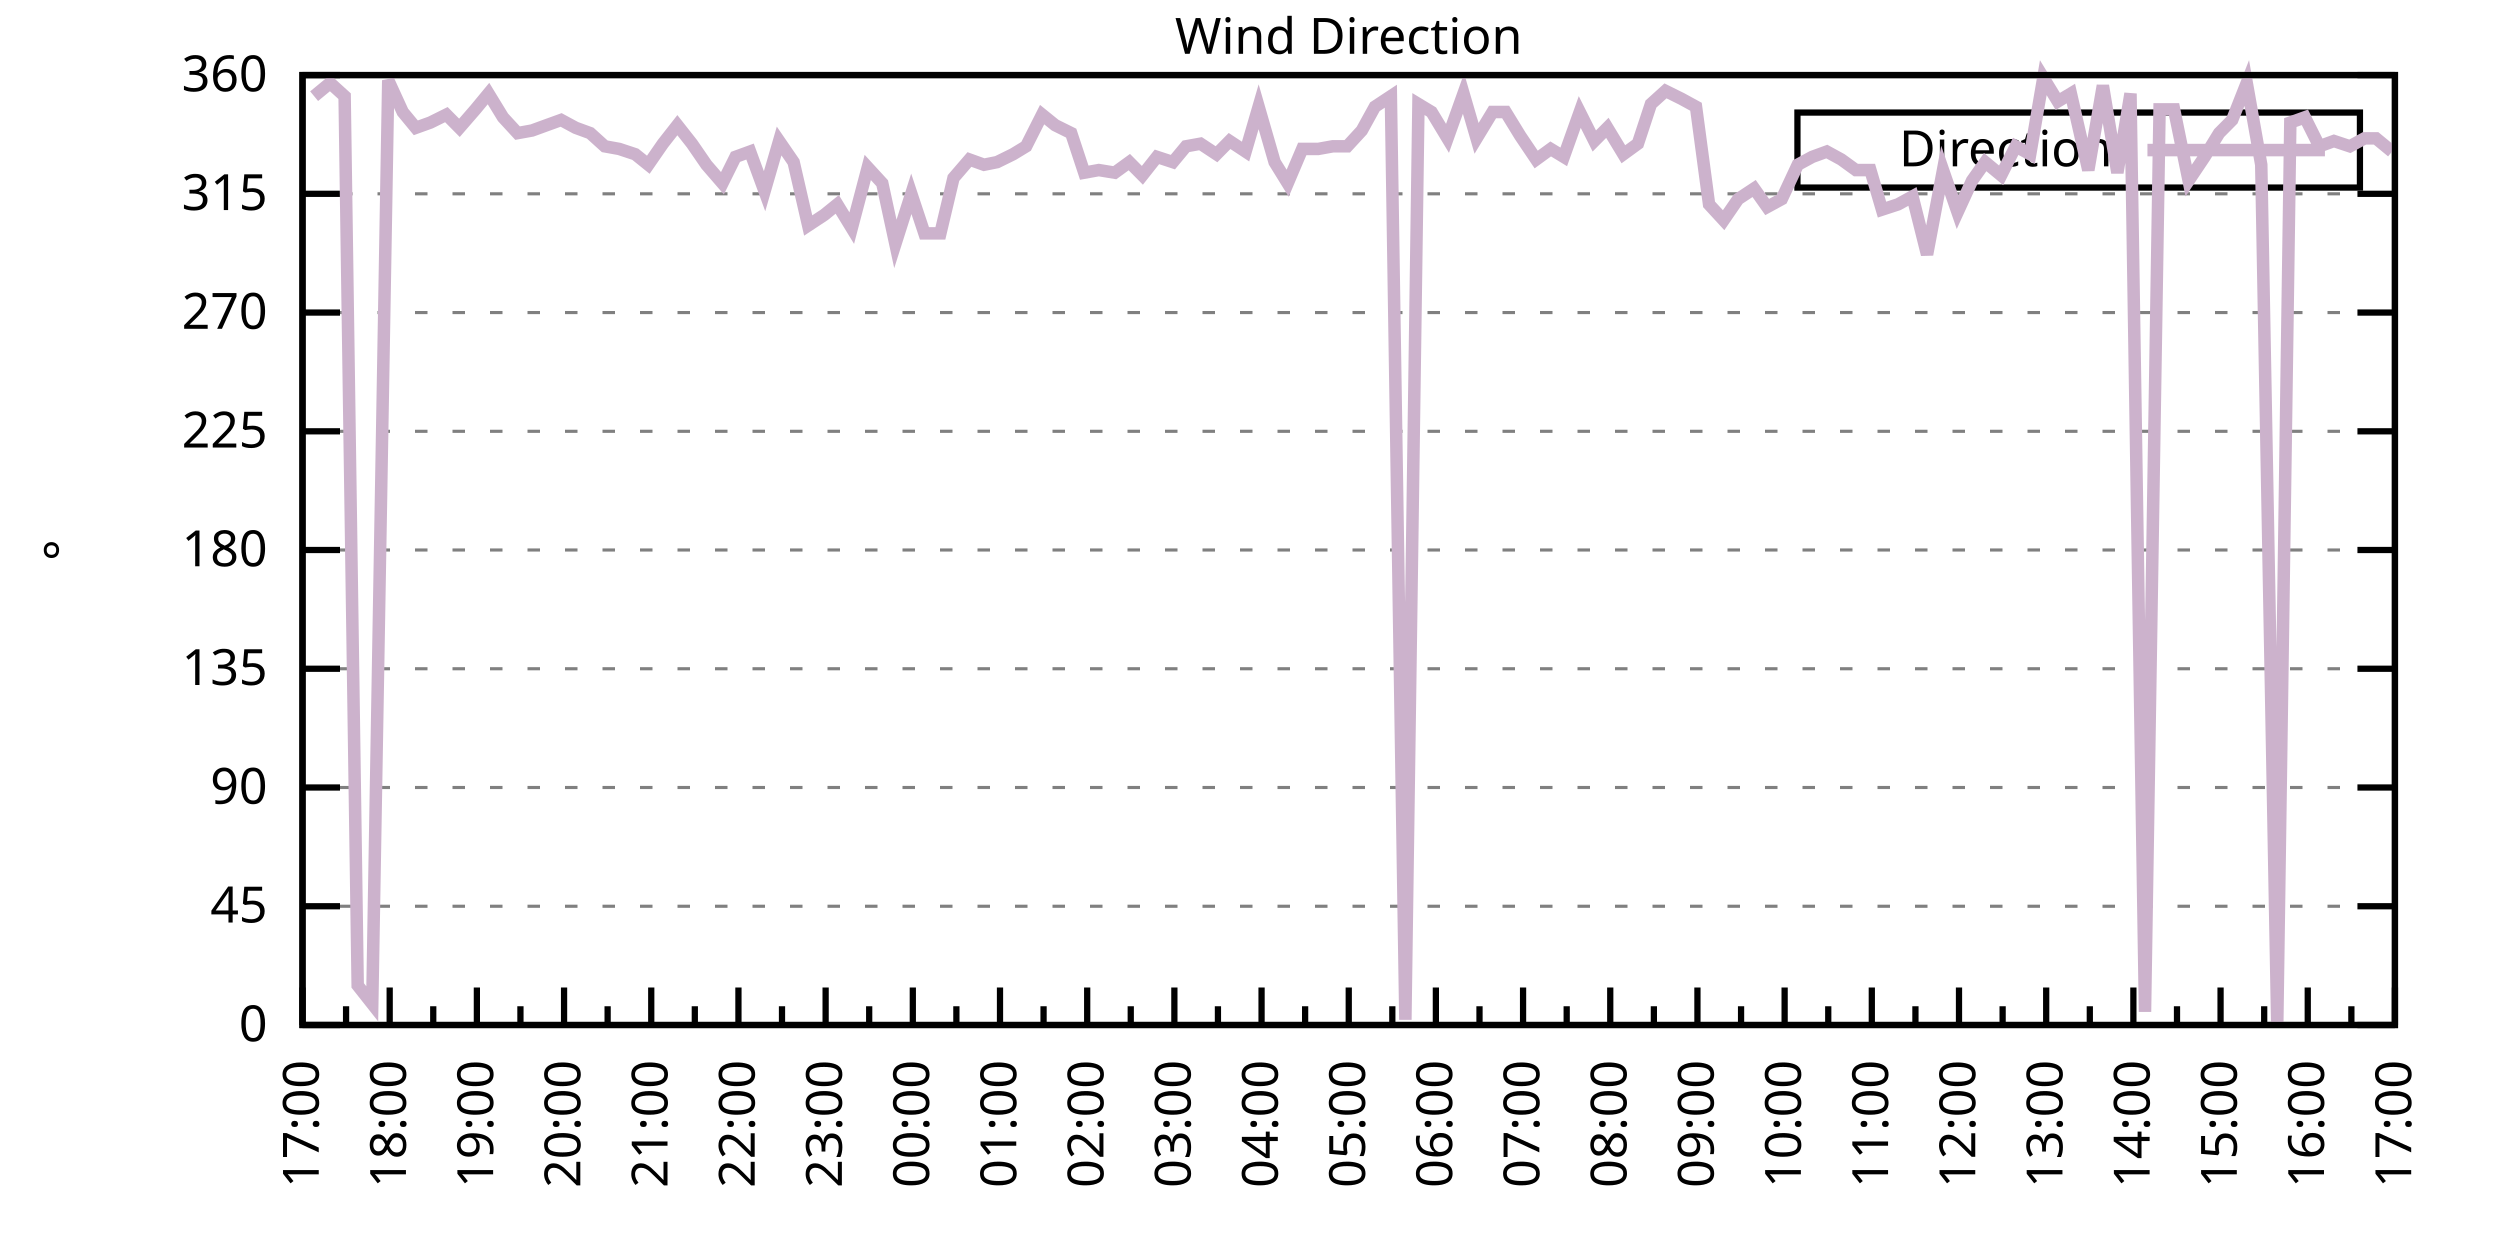
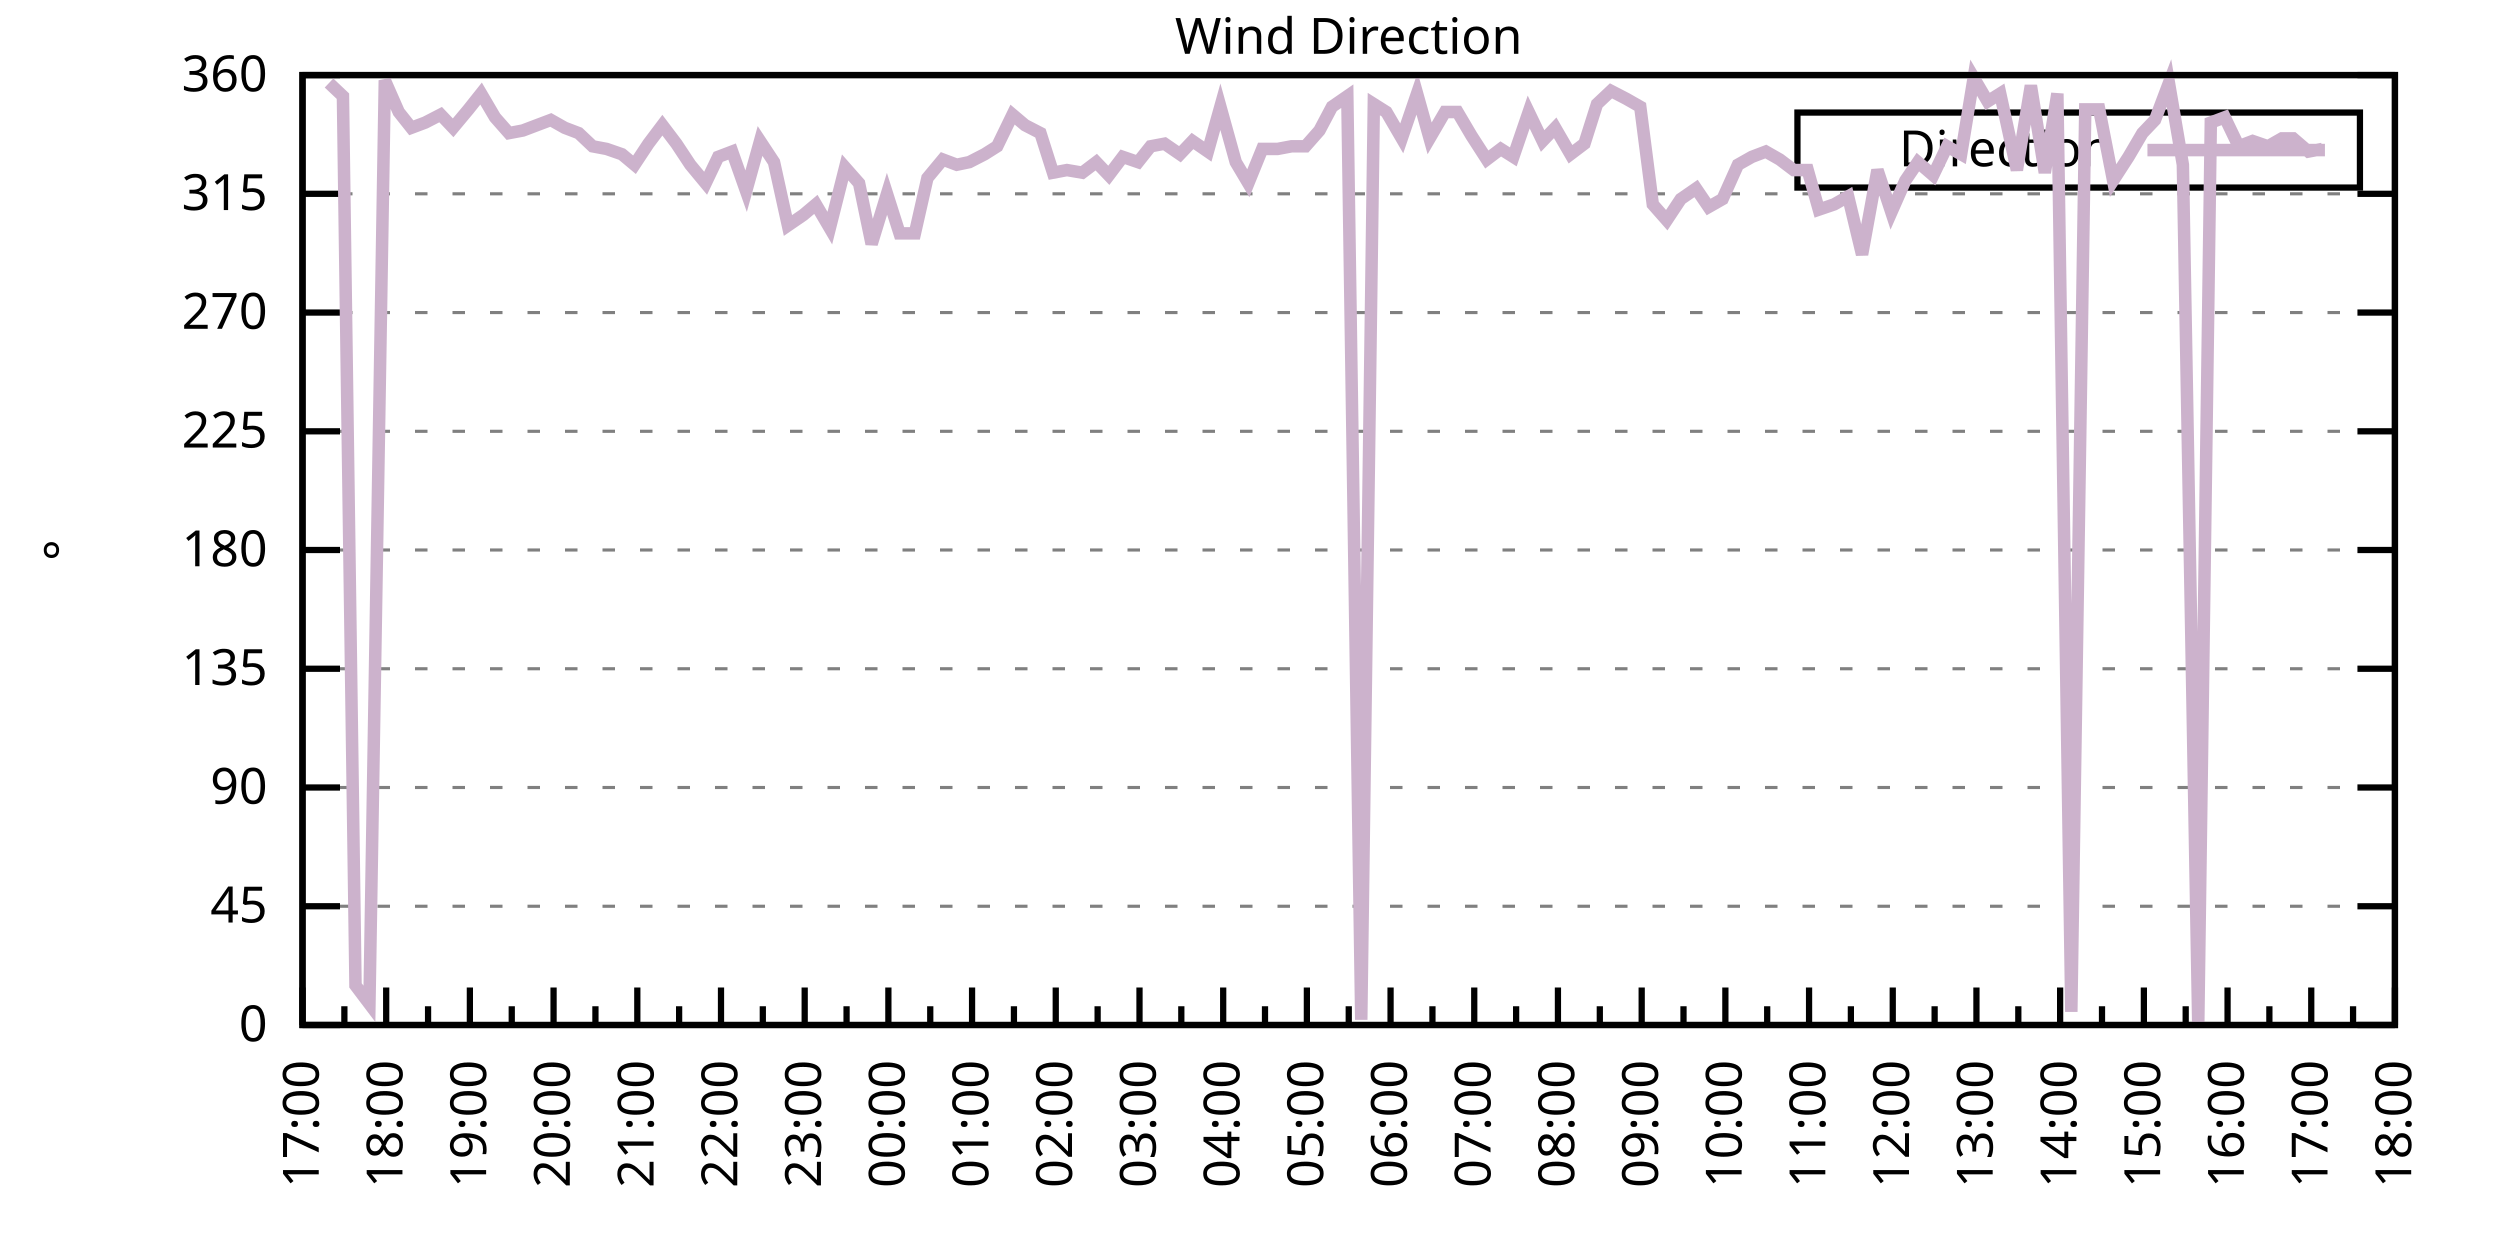
<svg xmlns="http://www.w3.org/2000/svg" xmlns:xlink="http://www.w3.org/1999/xlink" width="400" height="200" viewBox="0 0 400 200">
  <g id="gnuplot_canvas">
    <rect x="0" y="0" width="400" height="200" fill="none" />
    <defs>
      <circle id="gpDot" r="0.5" stroke-width="0.5" stroke="currentColor" />
      <path id="gpPt0" stroke-width="0.333" stroke="currentColor" d="M-1,0 h2 M0,-1 v2" />
      <path id="gpPt1" stroke-width="0.333" stroke="currentColor" d="M-1,-1 L1,1 M1,-1 L-1,1" />
      <path id="gpPt2" stroke-width="0.333" stroke="currentColor" d="M-1,0 L1,0 M0,-1 L0,1 M-1,-1 L1,1 M-1,1 L1,-1" />
      <rect id="gpPt3" stroke-width="0.333" stroke="currentColor" x="-1" y="-1" width="2" height="2" />
      <rect id="gpPt4" stroke-width="0.333" stroke="currentColor" fill="currentColor" x="-1" y="-1" width="2" height="2" />
      <circle id="gpPt5" stroke-width="0.333" stroke="currentColor" cx="0" cy="0" r="1" />
      <use xlink:href="#gpPt5" id="gpPt6" fill="currentColor" stroke="none" />
      <path id="gpPt7" stroke-width="0.333" stroke="currentColor" d="M0,-1.33 L-1.33,0.67 L1.33,0.67 z" />
      <use xlink:href="#gpPt7" id="gpPt8" fill="currentColor" stroke="none" />
      <use xlink:href="#gpPt7" id="gpPt9" stroke="currentColor" transform="rotate(180)" />
      <use xlink:href="#gpPt9" id="gpPt10" fill="currentColor" stroke="none" />
      <use xlink:href="#gpPt3" id="gpPt11" stroke="currentColor" transform="rotate(45)" />
      <use xlink:href="#gpPt11" id="gpPt12" fill="currentColor" stroke="none" />
      <path id="gpPt13" stroke-width="0.333" stroke="currentColor" d="M0,1.330 L1.265,0.411 L0.782,-1.067 L-0.782,-1.076 L-1.265,0.411 z" />
      <use xlink:href="#gpPt13" id="gpPt14" fill="currentColor" stroke="none" />
      <filter id="textbox" filterUnits="objectBoundingBox" x="0" y="0" height="1" width="1">
        <feFlood flood-color="white" flood-opacity="1" result="bgnd" />
        <feComposite in="SourceGraphic" in2="bgnd" operator="atop" />
      </filter>
      <filter id="greybox" filterUnits="objectBoundingBox" x="0" y="0" height="1" width="1">
        <feFlood flood-color="lightgrey" flood-opacity="1" result="grey" />
        <feComposite in="SourceGraphic" in2="grey" operator="atop" />
      </filter>
    </defs>
    <g fill="none" color="white" stroke="currentColor" stroke-width="1.00" stroke-linecap="butt" stroke-linejoin="miter">
</g>
    <g fill="none" color="black" stroke="currentColor" stroke-width="1.00" stroke-linecap="butt" stroke-linejoin="miter">
      <g stroke="none" shape-rendering="crispEdges">
        <polygon fill="rgb(255, 255, 255)" points="48.40,164.00 383.18,164.00 383.18,12.02 48.40,12.02 " />
      </g>
    </g>
    <g fill="none" color="black" stroke="currentColor" stroke-width="1.00" stroke-linecap="butt" stroke-linejoin="miter">
</g>
    <g fill="none" color="black" stroke="black" stroke-width="0.50" stroke-linecap="butt" stroke-linejoin="miter">
</g>
    <g fill="none" color="gray" stroke="currentColor" stroke-width="0.50" stroke-linecap="butt" stroke-linejoin="miter">
      <path stroke="gray" stroke-dasharray="2,4" class="gridline" d="M48.40,164.00 L383.19,164.00  " />
    </g>
    <g fill="none" color="gray" stroke="gray" stroke-width="1.00" stroke-linecap="butt" stroke-linejoin="miter">
</g>
    <g fill="none" color="black" stroke="currentColor" stroke-width="1.00" stroke-linecap="butt" stroke-linejoin="miter">
      <path stroke="black" d="M48.40,164.00 L54.40,164.00 M383.19,164.00 L377.19,164.00  " />
      <g transform="translate(42.80,166.60)" stroke="none" fill="black" font-family="Sans" font-size="8.00" text-anchor="end">
        <text>
          <tspan font-family="Sans"> 0</tspan>
        </text>
      </g>
    </g>
    <g fill="none" color="black" stroke="currentColor" stroke-width="1.00" stroke-linecap="butt" stroke-linejoin="miter">
</g>
    <g fill="none" color="black" stroke="black" stroke-width="0.50" stroke-linecap="butt" stroke-linejoin="miter">
</g>
    <g fill="none" color="gray" stroke="currentColor" stroke-width="0.50" stroke-linecap="butt" stroke-linejoin="miter">
      <path stroke="gray" stroke-dasharray="2,4" class="gridline" d="M48.40,145.00 L383.19,145.00  " />
    </g>
    <g fill="none" color="gray" stroke="gray" stroke-width="1.00" stroke-linecap="butt" stroke-linejoin="miter">
</g>
    <g fill="none" color="black" stroke="currentColor" stroke-width="1.00" stroke-linecap="butt" stroke-linejoin="miter">
      <path stroke="black" d="M48.40,145.00 L54.40,145.00 M383.19,145.00 L377.19,145.00  " />
      <g transform="translate(42.80,147.60)" stroke="none" fill="black" font-family="Sans" font-size="8.00" text-anchor="end">
        <text>
          <tspan font-family="Sans"> 45</tspan>
        </text>
      </g>
    </g>
    <g fill="none" color="black" stroke="currentColor" stroke-width="1.00" stroke-linecap="butt" stroke-linejoin="miter">
</g>
    <g fill="none" color="black" stroke="black" stroke-width="0.50" stroke-linecap="butt" stroke-linejoin="miter">
</g>
    <g fill="none" color="gray" stroke="currentColor" stroke-width="0.50" stroke-linecap="butt" stroke-linejoin="miter">
      <path stroke="gray" stroke-dasharray="2,4" class="gridline" d="M48.40,126.00 L383.19,126.00  " />
    </g>
    <g fill="none" color="gray" stroke="gray" stroke-width="1.00" stroke-linecap="butt" stroke-linejoin="miter">
</g>
    <g fill="none" color="black" stroke="currentColor" stroke-width="1.00" stroke-linecap="butt" stroke-linejoin="miter">
      <path stroke="black" d="M48.40,126.00 L54.40,126.00 M383.19,126.00 L377.19,126.00  " />
      <g transform="translate(42.80,128.60)" stroke="none" fill="black" font-family="Sans" font-size="8.00" text-anchor="end">
        <text>
          <tspan font-family="Sans"> 90</tspan>
        </text>
      </g>
    </g>
    <g fill="none" color="black" stroke="currentColor" stroke-width="1.00" stroke-linecap="butt" stroke-linejoin="miter">
</g>
    <g fill="none" color="black" stroke="black" stroke-width="0.50" stroke-linecap="butt" stroke-linejoin="miter">
</g>
    <g fill="none" color="gray" stroke="currentColor" stroke-width="0.50" stroke-linecap="butt" stroke-linejoin="miter">
      <path stroke="gray" stroke-dasharray="2,4" class="gridline" d="M48.40,107.00 L383.19,107.00  " />
    </g>
    <g fill="none" color="gray" stroke="gray" stroke-width="1.00" stroke-linecap="butt" stroke-linejoin="miter">
</g>
    <g fill="none" color="black" stroke="currentColor" stroke-width="1.00" stroke-linecap="butt" stroke-linejoin="miter">
      <path stroke="black" d="M48.40,107.00 L54.40,107.00 M383.19,107.00 L377.19,107.00  " />
      <g transform="translate(42.80,109.60)" stroke="none" fill="black" font-family="Sans" font-size="8.00" text-anchor="end">
        <text>
          <tspan font-family="Sans"> 135</tspan>
        </text>
      </g>
    </g>
    <g fill="none" color="black" stroke="currentColor" stroke-width="1.00" stroke-linecap="butt" stroke-linejoin="miter">
</g>
    <g fill="none" color="black" stroke="black" stroke-width="0.50" stroke-linecap="butt" stroke-linejoin="miter">
</g>
    <g fill="none" color="gray" stroke="currentColor" stroke-width="0.50" stroke-linecap="butt" stroke-linejoin="miter">
      <path stroke="gray" stroke-dasharray="2,4" class="gridline" d="M48.40,88.00 L383.19,88.00  " />
    </g>
    <g fill="none" color="gray" stroke="gray" stroke-width="1.00" stroke-linecap="butt" stroke-linejoin="miter">
</g>
    <g fill="none" color="black" stroke="currentColor" stroke-width="1.00" stroke-linecap="butt" stroke-linejoin="miter">
      <path stroke="black" d="M48.40,88.00 L54.40,88.00 M383.19,88.00 L377.19,88.00  " />
      <g transform="translate(42.80,90.60)" stroke="none" fill="black" font-family="Sans" font-size="8.00" text-anchor="end">
        <text>
          <tspan font-family="Sans"> 180</tspan>
        </text>
      </g>
    </g>
    <g fill="none" color="black" stroke="currentColor" stroke-width="1.00" stroke-linecap="butt" stroke-linejoin="miter">
</g>
    <g fill="none" color="black" stroke="black" stroke-width="0.50" stroke-linecap="butt" stroke-linejoin="miter">
</g>
    <g fill="none" color="gray" stroke="currentColor" stroke-width="0.50" stroke-linecap="butt" stroke-linejoin="miter">
      <path stroke="gray" stroke-dasharray="2,4" class="gridline" d="M48.40,69.01 L383.19,69.01  " />
    </g>
    <g fill="none" color="gray" stroke="gray" stroke-width="1.00" stroke-linecap="butt" stroke-linejoin="miter">
</g>
    <g fill="none" color="black" stroke="currentColor" stroke-width="1.00" stroke-linecap="butt" stroke-linejoin="miter">
      <path stroke="black" d="M48.40,69.01 L54.40,69.01 M383.19,69.01 L377.19,69.01  " />
      <g transform="translate(42.80,71.61)" stroke="none" fill="black" font-family="Sans" font-size="8.00" text-anchor="end">
        <text>
          <tspan font-family="Sans"> 225</tspan>
        </text>
      </g>
    </g>
    <g fill="none" color="black" stroke="currentColor" stroke-width="1.00" stroke-linecap="butt" stroke-linejoin="miter">
</g>
    <g fill="none" color="black" stroke="black" stroke-width="0.50" stroke-linecap="butt" stroke-linejoin="miter">
</g>
    <g fill="none" color="gray" stroke="currentColor" stroke-width="0.50" stroke-linecap="butt" stroke-linejoin="miter">
      <path stroke="gray" stroke-dasharray="2,4" class="gridline" d="M48.40,50.01 L383.19,50.01  " />
    </g>
    <g fill="none" color="gray" stroke="gray" stroke-width="1.00" stroke-linecap="butt" stroke-linejoin="miter">
</g>
    <g fill="none" color="black" stroke="currentColor" stroke-width="1.00" stroke-linecap="butt" stroke-linejoin="miter">
      <path stroke="black" d="M48.40,50.01 L54.40,50.01 M383.19,50.01 L377.19,50.01  " />
      <g transform="translate(42.80,52.61)" stroke="none" fill="black" font-family="Sans" font-size="8.00" text-anchor="end">
        <text>
          <tspan font-family="Sans"> 270</tspan>
        </text>
      </g>
    </g>
    <g fill="none" color="black" stroke="currentColor" stroke-width="1.00" stroke-linecap="butt" stroke-linejoin="miter">
</g>
    <g fill="none" color="black" stroke="black" stroke-width="0.50" stroke-linecap="butt" stroke-linejoin="miter">
</g>
    <g fill="none" color="gray" stroke="currentColor" stroke-width="0.50" stroke-linecap="butt" stroke-linejoin="miter">
      <path stroke="gray" stroke-dasharray="2,4" class="gridline" d="M48.40,31.01 L383.19,31.01  " />
    </g>
    <g fill="none" color="gray" stroke="gray" stroke-width="1.00" stroke-linecap="butt" stroke-linejoin="miter">
</g>
    <g fill="none" color="black" stroke="currentColor" stroke-width="1.00" stroke-linecap="butt" stroke-linejoin="miter">
      <path stroke="black" d="M48.40,31.01 L54.40,31.01 M383.19,31.01 L377.19,31.01  " />
      <g transform="translate(42.80,33.61)" stroke="none" fill="black" font-family="Sans" font-size="8.00" text-anchor="end">
        <text>
          <tspan font-family="Sans"> 315</tspan>
        </text>
      </g>
    </g>
    <g fill="none" color="black" stroke="currentColor" stroke-width="1.00" stroke-linecap="butt" stroke-linejoin="miter">
</g>
    <g fill="none" color="black" stroke="black" stroke-width="0.50" stroke-linecap="butt" stroke-linejoin="miter">
</g>
    <g fill="none" color="gray" stroke="currentColor" stroke-width="0.50" stroke-linecap="butt" stroke-linejoin="miter">
      <path stroke="gray" stroke-dasharray="2,4" class="gridline" d="M48.40,12.01 L383.19,12.01  " />
    </g>
    <g fill="none" color="gray" stroke="gray" stroke-width="1.00" stroke-linecap="butt" stroke-linejoin="miter">
</g>
    <g fill="none" color="black" stroke="currentColor" stroke-width="1.00" stroke-linecap="butt" stroke-linejoin="miter">
      <path stroke="black" d="M48.40,12.01 L54.40,12.01 M383.19,12.01 L377.19,12.01  " />
      <g transform="translate(42.80,14.61)" stroke="none" fill="black" font-family="Sans" font-size="8.00" text-anchor="end">
        <text>
          <tspan font-family="Sans"> 360</tspan>
        </text>
      </g>
    </g>
    <g fill="none" color="black" stroke="currentColor" stroke-width="1.00" stroke-linecap="butt" stroke-linejoin="miter">
      <path stroke="black" d="M48.40,164.00 L48.40,158.00  " />
      <g transform="translate(51.00,169.60) rotate(270)" stroke="none" fill="black" font-family="Sans" font-size="8.00" text-anchor="end">
        <text>
          <tspan font-family="Sans">17:00</tspan>
        </text>
      </g>
    </g>
    <g fill="none" color="black" stroke="currentColor" stroke-width="1.00" stroke-linecap="butt" stroke-linejoin="miter">
-       <path stroke="black" d="M55.37,164.00 L55.37,161.00 M62.35,164.00 L62.35,158.00  " />
-       <g transform="translate(64.95,169.60) rotate(270)" stroke="none" fill="black" font-family="Sans" font-size="8.00" text-anchor="end">
+       <path stroke="black" d="M55.10,164.00 L55.10,161.00 M61.79,164.00 L61.79,158.00  " />
+       <g transform="translate(64.39,169.60) rotate(270)" stroke="none" fill="black" font-family="Sans" font-size="8.00" text-anchor="end">
        <text>
          <tspan font-family="Sans">18:00</tspan>
        </text>
      </g>
    </g>
    <g fill="none" color="black" stroke="currentColor" stroke-width="1.00" stroke-linecap="butt" stroke-linejoin="miter">
-       <path stroke="black" d="M69.32,164.00 L69.32,161.00 M76.30,164.00 L76.30,158.00  " />
-       <g transform="translate(78.90,169.60) rotate(270)" stroke="none" fill="black" font-family="Sans" font-size="8.00" text-anchor="end">
+       <path stroke="black" d="M68.49,164.00 L68.49,161.00 M75.18,164.00 L75.18,158.00  " />
+       <g transform="translate(77.78,169.60) rotate(270)" stroke="none" fill="black" font-family="Sans" font-size="8.00" text-anchor="end">
        <text>
          <tspan font-family="Sans">19:00</tspan>
        </text>
      </g>
    </g>
    <g fill="none" color="black" stroke="currentColor" stroke-width="1.00" stroke-linecap="butt" stroke-linejoin="miter">
-       <path stroke="black" d="M83.27,164.00 L83.27,161.00 M90.25,164.00 L90.25,158.00  " />
-       <g transform="translate(92.85,169.60) rotate(270)" stroke="none" fill="black" font-family="Sans" font-size="8.00" text-anchor="end">
+       <path stroke="black" d="M81.88,164.00 L81.88,161.00 M88.57,164.00 L88.57,158.00  " />
+       <g transform="translate(91.17,169.60) rotate(270)" stroke="none" fill="black" font-family="Sans" font-size="8.00" text-anchor="end">
        <text>
          <tspan font-family="Sans">20:00</tspan>
        </text>
      </g>
    </g>
    <g fill="none" color="black" stroke="currentColor" stroke-width="1.00" stroke-linecap="butt" stroke-linejoin="miter">
-       <path stroke="black" d="M97.22,164.00 L97.22,161.00 M104.20,164.00 L104.20,158.00  " />
-       <g transform="translate(106.80,169.60) rotate(270)" stroke="none" fill="black" font-family="Sans" font-size="8.00" text-anchor="end">
+       <path stroke="black" d="M95.27,164.00 L95.27,161.00 M101.97,164.00 L101.97,158.00  " />
+       <g transform="translate(104.57,169.60) rotate(270)" stroke="none" fill="black" font-family="Sans" font-size="8.00" text-anchor="end">
        <text>
          <tspan font-family="Sans">21:00</tspan>
        </text>
      </g>
    </g>
    <g fill="none" color="black" stroke="currentColor" stroke-width="1.00" stroke-linecap="butt" stroke-linejoin="miter">
-       <path stroke="black" d="M111.17,164.00 L111.17,161.00 M118.15,164.00 L118.15,158.00  " />
-       <g transform="translate(120.75,169.60) rotate(270)" stroke="none" fill="black" font-family="Sans" font-size="8.00" text-anchor="end">
+       <path stroke="black" d="M108.66,164.00 L108.66,161.00 M115.36,164.00 L115.36,158.00  " />
+       <g transform="translate(117.96,169.60) rotate(270)" stroke="none" fill="black" font-family="Sans" font-size="8.00" text-anchor="end">
        <text>
          <tspan font-family="Sans">22:00</tspan>
        </text>
      </g>
    </g>
    <g fill="none" color="black" stroke="currentColor" stroke-width="1.00" stroke-linecap="butt" stroke-linejoin="miter">
-       <path stroke="black" d="M125.12,164.00 L125.12,161.00 M132.10,164.00 L132.10,158.00  " />
-       <g transform="translate(134.70,169.60) rotate(270)" stroke="none" fill="black" font-family="Sans" font-size="8.00" text-anchor="end">
+       <path stroke="black" d="M122.05,164.00 L122.05,161.00 M128.75,164.00 L128.75,158.00  " />
+       <g transform="translate(131.35,169.60) rotate(270)" stroke="none" fill="black" font-family="Sans" font-size="8.00" text-anchor="end">
        <text>
          <tspan font-family="Sans">23:00</tspan>
        </text>
      </g>
    </g>
    <g fill="none" color="black" stroke="currentColor" stroke-width="1.00" stroke-linecap="butt" stroke-linejoin="miter">
-       <path stroke="black" d="M139.07,164.00 L139.07,161.00 M146.05,164.00 L146.05,158.00  " />
-       <g transform="translate(148.65,169.60) rotate(270)" stroke="none" fill="black" font-family="Sans" font-size="8.00" text-anchor="end">
+       <path stroke="black" d="M135.45,164.00 L135.45,161.00 M142.14,164.00 L142.14,158.00  " />
+       <g transform="translate(144.74,169.60) rotate(270)" stroke="none" fill="black" font-family="Sans" font-size="8.00" text-anchor="end">
        <text>
          <tspan font-family="Sans">00:00</tspan>
        </text>
      </g>
    </g>
    <g fill="none" color="black" stroke="currentColor" stroke-width="1.00" stroke-linecap="butt" stroke-linejoin="miter">
-       <path stroke="black" d="M153.02,164.00 L153.02,161.00 M160.00,164.00 L160.00,158.00  " />
-       <g transform="translate(162.60,169.60) rotate(270)" stroke="none" fill="black" font-family="Sans" font-size="8.00" text-anchor="end">
+       <path stroke="black" d="M148.84,164.00 L148.84,161.00 M155.53,164.00 L155.53,158.00  " />
+       <g transform="translate(158.13,169.60) rotate(270)" stroke="none" fill="black" font-family="Sans" font-size="8.00" text-anchor="end">
        <text>
          <tspan font-family="Sans">01:00</tspan>
        </text>
      </g>
    </g>
    <g fill="none" color="black" stroke="currentColor" stroke-width="1.00" stroke-linecap="butt" stroke-linejoin="miter">
-       <path stroke="black" d="M166.97,164.00 L166.97,161.00 M173.95,164.00 L173.95,158.00  " />
-       <g transform="translate(176.55,169.60) rotate(270)" stroke="none" fill="black" font-family="Sans" font-size="8.00" text-anchor="end">
+       <path stroke="black" d="M162.23,164.00 L162.23,161.00 M168.92,164.00 L168.92,158.00  " />
+       <g transform="translate(171.52,169.60) rotate(270)" stroke="none" fill="black" font-family="Sans" font-size="8.00" text-anchor="end">
        <text>
          <tspan font-family="Sans">02:00</tspan>
        </text>
      </g>
    </g>
    <g fill="none" color="black" stroke="currentColor" stroke-width="1.00" stroke-linecap="butt" stroke-linejoin="miter">
-       <path stroke="black" d="M180.92,164.00 L180.92,161.00 M187.90,164.00 L187.90,158.00  " />
-       <g transform="translate(190.50,169.60) rotate(270)" stroke="none" fill="black" font-family="Sans" font-size="8.00" text-anchor="end">
+       <path stroke="black" d="M175.62,164.00 L175.62,161.00 M182.32,164.00 L182.32,158.00  " />
+       <g transform="translate(184.92,169.60) rotate(270)" stroke="none" fill="black" font-family="Sans" font-size="8.00" text-anchor="end">
        <text>
          <tspan font-family="Sans">03:00</tspan>
        </text>
      </g>
    </g>
    <g fill="none" color="black" stroke="currentColor" stroke-width="1.00" stroke-linecap="butt" stroke-linejoin="miter">
-       <path stroke="black" d="M194.87,164.00 L194.87,161.00 M201.85,164.00 L201.85,158.00  " />
-       <g transform="translate(204.45,169.60) rotate(270)" stroke="none" fill="black" font-family="Sans" font-size="8.00" text-anchor="end">
+       <path stroke="black" d="M189.01,164.00 L189.01,161.00 M195.71,164.00 L195.71,158.00  " />
+       <g transform="translate(198.31,169.60) rotate(270)" stroke="none" fill="black" font-family="Sans" font-size="8.00" text-anchor="end">
        <text>
          <tspan font-family="Sans">04:00</tspan>
        </text>
      </g>
    </g>
    <g fill="none" color="black" stroke="currentColor" stroke-width="1.00" stroke-linecap="butt" stroke-linejoin="miter">
-       <path stroke="black" d="M208.82,164.00 L208.82,161.00 M215.80,164.00 L215.80,158.00  " />
-       <g transform="translate(218.40,169.60) rotate(270)" stroke="none" fill="black" font-family="Sans" font-size="8.00" text-anchor="end">
+       <path stroke="black" d="M202.40,164.00 L202.40,161.00 M209.10,164.00 L209.10,158.00  " />
+       <g transform="translate(211.70,169.60) rotate(270)" stroke="none" fill="black" font-family="Sans" font-size="8.00" text-anchor="end">
        <text>
          <tspan font-family="Sans">05:00</tspan>
        </text>
      </g>
    </g>
    <g fill="none" color="black" stroke="currentColor" stroke-width="1.00" stroke-linecap="butt" stroke-linejoin="miter">
-       <path stroke="black" d="M222.77,164.00 L222.77,161.00 M229.74,164.00 L229.74,158.00  " />
-       <g transform="translate(232.34,169.60) rotate(270)" stroke="none" fill="black" font-family="Sans" font-size="8.00" text-anchor="end">
+       <path stroke="black" d="M215.80,164.00 L215.80,161.00 M222.49,164.00 L222.49,158.00  " />
+       <g transform="translate(225.09,169.60) rotate(270)" stroke="none" fill="black" font-family="Sans" font-size="8.00" text-anchor="end">
        <text>
          <tspan font-family="Sans">06:00</tspan>
        </text>
      </g>
    </g>
    <g fill="none" color="black" stroke="currentColor" stroke-width="1.00" stroke-linecap="butt" stroke-linejoin="miter">
-       <path stroke="black" d="M236.72,164.00 L236.72,161.00 M243.69,164.00 L243.69,158.00  " />
-       <g transform="translate(246.29,169.60) rotate(270)" stroke="none" fill="black" font-family="Sans" font-size="8.00" text-anchor="end">
+       <path stroke="black" d="M229.19,164.00 L229.19,161.00 M235.88,164.00 L235.88,158.00  " />
+       <g transform="translate(238.48,169.60) rotate(270)" stroke="none" fill="black" font-family="Sans" font-size="8.00" text-anchor="end">
        <text>
          <tspan font-family="Sans">07:00</tspan>
        </text>
      </g>
    </g>
    <g fill="none" color="black" stroke="currentColor" stroke-width="1.00" stroke-linecap="butt" stroke-linejoin="miter">
-       <path stroke="black" d="M250.67,164.00 L250.67,161.00 M257.64,164.00 L257.64,158.00  " />
-       <g transform="translate(260.24,169.60) rotate(270)" stroke="none" fill="black" font-family="Sans" font-size="8.00" text-anchor="end">
+       <path stroke="black" d="M242.58,164.00 L242.58,161.00 M249.27,164.00 L249.27,158.00  " />
+       <g transform="translate(251.87,169.60) rotate(270)" stroke="none" fill="black" font-family="Sans" font-size="8.00" text-anchor="end">
        <text>
          <tspan font-family="Sans">08:00</tspan>
        </text>
      </g>
    </g>
    <g fill="none" color="black" stroke="currentColor" stroke-width="1.00" stroke-linecap="butt" stroke-linejoin="miter">
-       <path stroke="black" d="M264.62,164.00 L264.62,161.00 M271.59,164.00 L271.59,158.00  " />
-       <g transform="translate(274.19,169.60) rotate(270)" stroke="none" fill="black" font-family="Sans" font-size="8.00" text-anchor="end">
+       <path stroke="black" d="M255.97,164.00 L255.97,161.00 M262.67,164.00 L262.67,158.00  " />
+       <g transform="translate(265.27,169.60) rotate(270)" stroke="none" fill="black" font-family="Sans" font-size="8.00" text-anchor="end">
        <text>
          <tspan font-family="Sans">09:00</tspan>
        </text>
      </g>
    </g>
    <g fill="none" color="black" stroke="currentColor" stroke-width="1.00" stroke-linecap="butt" stroke-linejoin="miter">
-       <path stroke="black" d="M278.57,164.00 L278.57,161.00 M285.54,164.00 L285.54,158.00  " />
-       <g transform="translate(288.14,169.60) rotate(270)" stroke="none" fill="black" font-family="Sans" font-size="8.00" text-anchor="end">
+       <path stroke="black" d="M269.36,164.00 L269.36,161.00 M276.06,164.00 L276.06,158.00  " />
+       <g transform="translate(278.66,169.60) rotate(270)" stroke="none" fill="black" font-family="Sans" font-size="8.00" text-anchor="end">
        <text>
          <tspan font-family="Sans">10:00</tspan>
        </text>
      </g>
    </g>
    <g fill="none" color="black" stroke="currentColor" stroke-width="1.00" stroke-linecap="butt" stroke-linejoin="miter">
-       <path stroke="black" d="M292.52,164.00 L292.52,161.00 M299.49,164.00 L299.49,158.00  " />
-       <g transform="translate(302.09,169.60) rotate(270)" stroke="none" fill="black" font-family="Sans" font-size="8.00" text-anchor="end">
+       <path stroke="black" d="M282.75,164.00 L282.75,161.00 M289.45,164.00 L289.45,158.00  " />
+       <g transform="translate(292.05,169.60) rotate(270)" stroke="none" fill="black" font-family="Sans" font-size="8.00" text-anchor="end">
        <text>
          <tspan font-family="Sans">11:00</tspan>
        </text>
      </g>
    </g>
    <g fill="none" color="black" stroke="currentColor" stroke-width="1.00" stroke-linecap="butt" stroke-linejoin="miter">
-       <path stroke="black" d="M306.47,164.00 L306.47,161.00 M313.44,164.00 L313.44,158.00  " />
-       <g transform="translate(316.04,169.60) rotate(270)" stroke="none" fill="black" font-family="Sans" font-size="8.00" text-anchor="end">
+       <path stroke="black" d="M296.14,164.00 L296.14,161.00 M302.84,164.00 L302.84,158.00  " />
+       <g transform="translate(305.44,169.60) rotate(270)" stroke="none" fill="black" font-family="Sans" font-size="8.00" text-anchor="end">
        <text>
          <tspan font-family="Sans">12:00</tspan>
        </text>
      </g>
    </g>
    <g fill="none" color="black" stroke="currentColor" stroke-width="1.00" stroke-linecap="butt" stroke-linejoin="miter">
-       <path stroke="black" d="M320.42,164.00 L320.42,161.00 M327.39,164.00 L327.39,158.00  " />
-       <g transform="translate(329.99,169.60) rotate(270)" stroke="none" fill="black" font-family="Sans" font-size="8.00" text-anchor="end">
+       <path stroke="black" d="M309.54,164.00 L309.54,161.00 M316.23,164.00 L316.23,158.00  " />
+       <g transform="translate(318.83,169.60) rotate(270)" stroke="none" fill="black" font-family="Sans" font-size="8.00" text-anchor="end">
        <text>
          <tspan font-family="Sans">13:00</tspan>
        </text>
      </g>
    </g>
    <g fill="none" color="black" stroke="currentColor" stroke-width="1.00" stroke-linecap="butt" stroke-linejoin="miter">
-       <path stroke="black" d="M334.37,164.00 L334.37,161.00 M341.34,164.00 L341.34,158.00  " />
-       <g transform="translate(343.94,169.60) rotate(270)" stroke="none" fill="black" font-family="Sans" font-size="8.00" text-anchor="end">
+       <path stroke="black" d="M322.93,164.00 L322.93,161.00 M329.62,164.00 L329.62,158.00  " />
+       <g transform="translate(332.22,169.60) rotate(270)" stroke="none" fill="black" font-family="Sans" font-size="8.00" text-anchor="end">
        <text>
          <tspan font-family="Sans">14:00</tspan>
        </text>
      </g>
    </g>
    <g fill="none" color="black" stroke="currentColor" stroke-width="1.00" stroke-linecap="butt" stroke-linejoin="miter">
-       <path stroke="black" d="M348.32,164.00 L348.32,161.00 M355.29,164.00 L355.29,158.00  " />
-       <g transform="translate(357.89,169.60) rotate(270)" stroke="none" fill="black" font-family="Sans" font-size="8.00" text-anchor="end">
+       <path stroke="black" d="M336.32,164.00 L336.32,161.00 M343.02,164.00 L343.02,158.00  " />
+       <g transform="translate(345.62,169.60) rotate(270)" stroke="none" fill="black" font-family="Sans" font-size="8.00" text-anchor="end">
        <text>
          <tspan font-family="Sans">15:00</tspan>
        </text>
      </g>
    </g>
    <g fill="none" color="black" stroke="currentColor" stroke-width="1.00" stroke-linecap="butt" stroke-linejoin="miter">
-       <path stroke="black" d="M362.27,164.00 L362.27,161.00 M369.24,164.00 L369.24,158.00  " />
-       <g transform="translate(371.84,169.60) rotate(270)" stroke="none" fill="black" font-family="Sans" font-size="8.00" text-anchor="end">
+       <path stroke="black" d="M349.71,164.00 L349.71,161.00 M356.41,164.00 L356.41,158.00  " />
+       <g transform="translate(359.01,169.60) rotate(270)" stroke="none" fill="black" font-family="Sans" font-size="8.00" text-anchor="end">
        <text>
          <tspan font-family="Sans">16:00</tspan>
        </text>
      </g>
    </g>
    <g fill="none" color="black" stroke="currentColor" stroke-width="1.00" stroke-linecap="butt" stroke-linejoin="miter">
-       <path stroke="black" d="M376.22,164.00 L376.22,161.00 M383.19,164.00 L383.19,158.00  " />
+       <path stroke="black" d="M363.10,164.00 L363.10,161.00 M369.80,164.00 L369.80,158.00  " />
+       <g transform="translate(372.40,169.60) rotate(270)" stroke="none" fill="black" font-family="Sans" font-size="8.00" text-anchor="end">
+         <text>
+           <tspan font-family="Sans">17:00</tspan>
+         </text>
+       </g>
+     </g>
+     <g fill="none" color="black" stroke="currentColor" stroke-width="1.00" stroke-linecap="butt" stroke-linejoin="miter">
+       <path stroke="black" d="M376.49,164.00 L376.49,161.00 M383.19,164.00 L383.19,158.00  " />
      <g transform="translate(385.79,169.60) rotate(270)" stroke="none" fill="black" font-family="Sans" font-size="8.00" text-anchor="end">
        <text>
-           <tspan font-family="Sans">17:00</tspan>
+           <tspan font-family="Sans">18:00</tspan>
        </text>
      </g>
    </g>
    <g fill="none" color="black" stroke="currentColor" stroke-width="1.00" stroke-linecap="butt" stroke-linejoin="miter">
</g>
    <g fill="none" color="black" stroke="currentColor" stroke-width="1.00" stroke-linecap="butt" stroke-linejoin="miter">
      <path stroke="black" d="M48.40,12.01 L48.40,164.00 L383.19,164.00 L383.19,12.01 L48.40,12.01 Z  " />
    </g>
    <g fill="none" color="black" stroke="currentColor" stroke-width="1.00" stroke-linecap="butt" stroke-linejoin="miter">
      <g transform="translate(12.80,88.01) rotate(270)" stroke="none" fill="black" font-family="Sans" font-size="8.00" text-anchor="middle">
        <text>
          <tspan font-family="Sans">°</tspan>
        </text>
      </g>
    </g>
    <g fill="none" color="black" stroke="currentColor" stroke-width="1.00" stroke-linecap="butt" stroke-linejoin="miter">
</g>
    <g fill="none" color="black" stroke="currentColor" stroke-width="1.00" stroke-linecap="butt" stroke-linejoin="miter">
      <path stroke="black" d="M287.59,30.01 L287.59,18.01 L377.59,18.01 L377.59,30.01 L287.59,30.01 Z  " />
    </g>
    <g id="Wind_direction_plot_1">
      <g fill="none" color="white" stroke="black" stroke-width="2.00" stroke-linecap="butt" stroke-linejoin="miter">
</g>
      <g fill="none" color="black" stroke="currentColor" stroke-width="2.00" stroke-linecap="butt" stroke-linejoin="miter">
        <g transform="translate(337.99,26.61)" stroke="none" fill="black" font-family="Sans" font-size="8.00" text-anchor="end">
          <text>
            <tspan font-family="Sans">Direction</tspan>
          </text>
        </g>
      </g>
      <g fill="none" color="black" stroke="currentColor" stroke-width="2.00" stroke-linecap="butt" stroke-linejoin="miter">
-         <path stroke="rgb(204, 178, 204)" d="M343.59,24.01 L371.99,24.01 M50.26,15.39 L52.82,13.28 L55.14,15.39 L57.23,157.67 L59.56,160.62 L62.12,12.85   L64.44,17.92 L66.53,20.45 L68.86,19.61 L71.42,18.34 L73.51,20.45 L76.07,17.50 L78.16,14.97 L80.48,18.77   L82.81,21.30 L85.13,20.88 L87.46,20.03 L89.78,19.19 L92.11,20.45 L94.43,21.30 L96.76,23.41 L99.08,23.83   L101.64,24.68 L103.73,26.36 L106.06,22.99 L108.38,20.03 L110.71,22.99 L113.03,26.36 L115.59,29.32 L117.68,25.10   L120.01,24.25 L122.33,30.59 L124.66,22.56 L126.98,25.94 L129.31,36.08 L131.87,34.39 L133.96,32.70 L136.28,36.50   L138.84,26.79 L141.16,29.32 L143.26,39.03 L145.81,31.01 L147.91,37.34 L150.46,37.34 L152.56,28.48 L155.11,25.52   L157.44,26.36 L159.53,25.94 L162.09,24.68 L164.18,23.41 L166.74,18.34 L168.83,20.03 L171.39,21.30 L173.48,27.63   L175.81,27.21 L178.36,27.63 L180.69,25.94 L182.78,28.05 L185.11,25.10 L187.66,25.94 L189.76,23.41 L192.08,22.99   L194.64,24.68 L196.73,22.56 L199.29,24.25 L201.38,17.08 L203.94,25.94 L206.03,29.32 L208.36,23.83 L210.91,23.83   L213.24,23.41 L215.56,23.41 L217.89,20.88 L219.98,17.08 L222.54,15.39 L224.86,163.16 L226.95,16.65 L229.05,17.92   L231.60,22.14 L234.16,14.97 L236.25,22.14 L238.81,17.92 L240.90,17.92 L243.23,21.72 L245.79,25.52 L248.11,23.83   L250.20,25.10 L252.76,17.92 L255.09,22.56 L257.18,20.45 L259.74,24.68 L262.06,22.99 L264.15,16.65 L266.48,14.54   L269.04,15.81 L271.36,17.08 L273.45,32.70 L275.78,35.23 L278.10,31.85 L280.66,30.16 L282.75,33.12 L285.08,31.85   L287.64,26.36 L289.96,25.10 L292.29,24.25 L294.61,25.52 L296.94,27.21 L299.26,27.21 L301.12,33.54 L303.68,32.70   L306.00,31.43 L308.33,40.72 L310.88,27.21 L313.21,33.96 L315.53,28.90 L317.63,25.94 L320.18,28.05 L322.51,23.41   L324.83,24.68 L326.93,12.43 L329.25,16.23 L331.34,14.97 L334.13,27.21 L336.46,13.70 L338.78,27.63 L340.88,14.97   L343.20,161.89 L345.53,17.50 L347.85,17.50 L350.18,28.90 L352.73,25.10 L355.06,21.30 L357.15,19.19 L359.48,13.28   L361.80,26.36 L364.36,164.00 L366.45,19.61 L368.78,18.77 L371.10,23.41 L373.43,22.56 L375.98,23.41 L378.31,22.14   L380.17,22.14 L382.73,24.25  " />
+         <path stroke="rgb(204, 178, 204)" d="M343.59,24.01 L371.99,24.01 M52.64,13.28 L54.87,15.39 L56.88,157.67 L59.11,160.62 L61.57,12.85 L63.80,17.92   L65.81,20.45 L68.04,19.61 L70.50,18.34 L72.50,20.45 L74.96,17.50 L76.97,14.97 L79.20,18.77 L81.43,21.30   L83.66,20.88 L85.90,20.03 L88.13,19.19 L90.36,20.45 L92.59,21.30 L94.82,23.41 L97.06,23.83 L99.51,24.68   L101.52,26.36 L103.75,22.99 L105.98,20.03 L108.22,22.99 L110.45,26.36 L112.90,29.32 L114.91,25.10 L117.14,24.25   L119.38,30.59 L121.61,22.56 L123.84,25.94 L126.07,36.08 L128.53,34.39 L130.54,32.70 L132.77,36.50 L135.22,26.79   L137.45,29.32 L139.46,39.03 L141.92,31.01 L143.93,37.34 L146.38,37.34 L148.39,28.48 L150.85,25.52 L153.08,26.36   L155.09,25.94 L157.54,24.68 L159.55,23.41 L162.01,18.34 L164.01,20.03 L166.47,21.30 L168.48,27.63 L170.71,27.21   L173.17,27.63 L175.40,25.94 L177.41,28.05 L179.64,25.10 L182.09,25.94 L184.10,23.41 L186.33,22.99 L188.79,24.68   L190.80,22.56 L193.25,24.25 L195.26,17.08 L197.72,25.94 L199.73,29.32 L201.96,23.83 L204.41,23.83 L206.64,23.41   L208.88,23.41 L211.11,20.88 L213.12,17.08 L215.57,15.39 L217.80,163.16 L219.81,16.65 L221.82,17.92 L224.28,22.14   L226.73,14.97 L228.74,22.14 L231.20,17.92 L233.20,17.92 L235.44,21.72 L237.89,25.52 L240.12,23.83 L242.13,25.10   L244.59,17.92 L246.82,22.56 L248.83,20.45 L251.28,24.68 L253.51,22.99 L255.52,16.65 L257.76,14.54 L260.21,15.81   L262.44,17.08 L264.45,32.70 L266.68,35.23 L268.92,31.85 L271.37,30.16 L273.38,33.12 L275.61,31.85 L278.07,26.36   L280.30,25.10 L282.53,24.25 L284.76,25.52 L286.99,27.21 L289.23,27.21 L291.01,33.54 L293.47,32.70 L295.70,31.43   L297.93,40.72 L300.39,27.21 L302.62,33.96 L304.85,28.90 L306.86,25.94 L309.31,28.05 L311.54,23.41 L313.78,24.68   L315.79,12.43 L318.02,16.23 L320.03,14.97 L322.70,27.21 L324.94,13.70 L327.17,27.63 L329.18,14.97 L331.41,161.89   L333.64,17.50 L335.87,17.50 L338.10,28.90 L340.56,25.10 L342.79,21.30 L344.80,19.19 L347.03,13.28 L349.26,26.36   L351.72,164.00 L353.73,19.61 L355.96,18.77 L358.19,23.41 L360.42,22.56 L362.88,23.41 L365.11,22.14 L366.90,22.14   L369.35,24.25 L371.58,23.83  " />
      </g>
    </g>
    <g fill="none" color="black" stroke="currentColor" stroke-width="2.00" stroke-linecap="butt" stroke-linejoin="miter">
</g>
    <g fill="none" color="black" stroke="black" stroke-width="1.00" stroke-linecap="butt" stroke-linejoin="miter">
</g>
    <g fill="none" color="black" stroke="currentColor" stroke-width="1.00" stroke-linecap="butt" stroke-linejoin="miter">
      <path stroke="black" d="M48.40,12.01 L48.40,164.00 L383.19,164.00 L383.19,12.01 L48.40,12.01 Z  " />
    </g>
    <g fill="none" color="black" stroke="currentColor" stroke-width="1.00" stroke-linecap="butt" stroke-linejoin="miter">
      <g transform="translate(215.79,8.61)" stroke="none" fill="black" font-family="Sans" font-size="8.00" text-anchor="middle">
        <text>
          <tspan font-family="Sans">Wind Direction</tspan>
        </text>
      </g>
    </g>
    <g fill="none" color="black" stroke="currentColor" stroke-width="1.00" stroke-linecap="butt" stroke-linejoin="miter">
</g>
  </g>
</svg>
